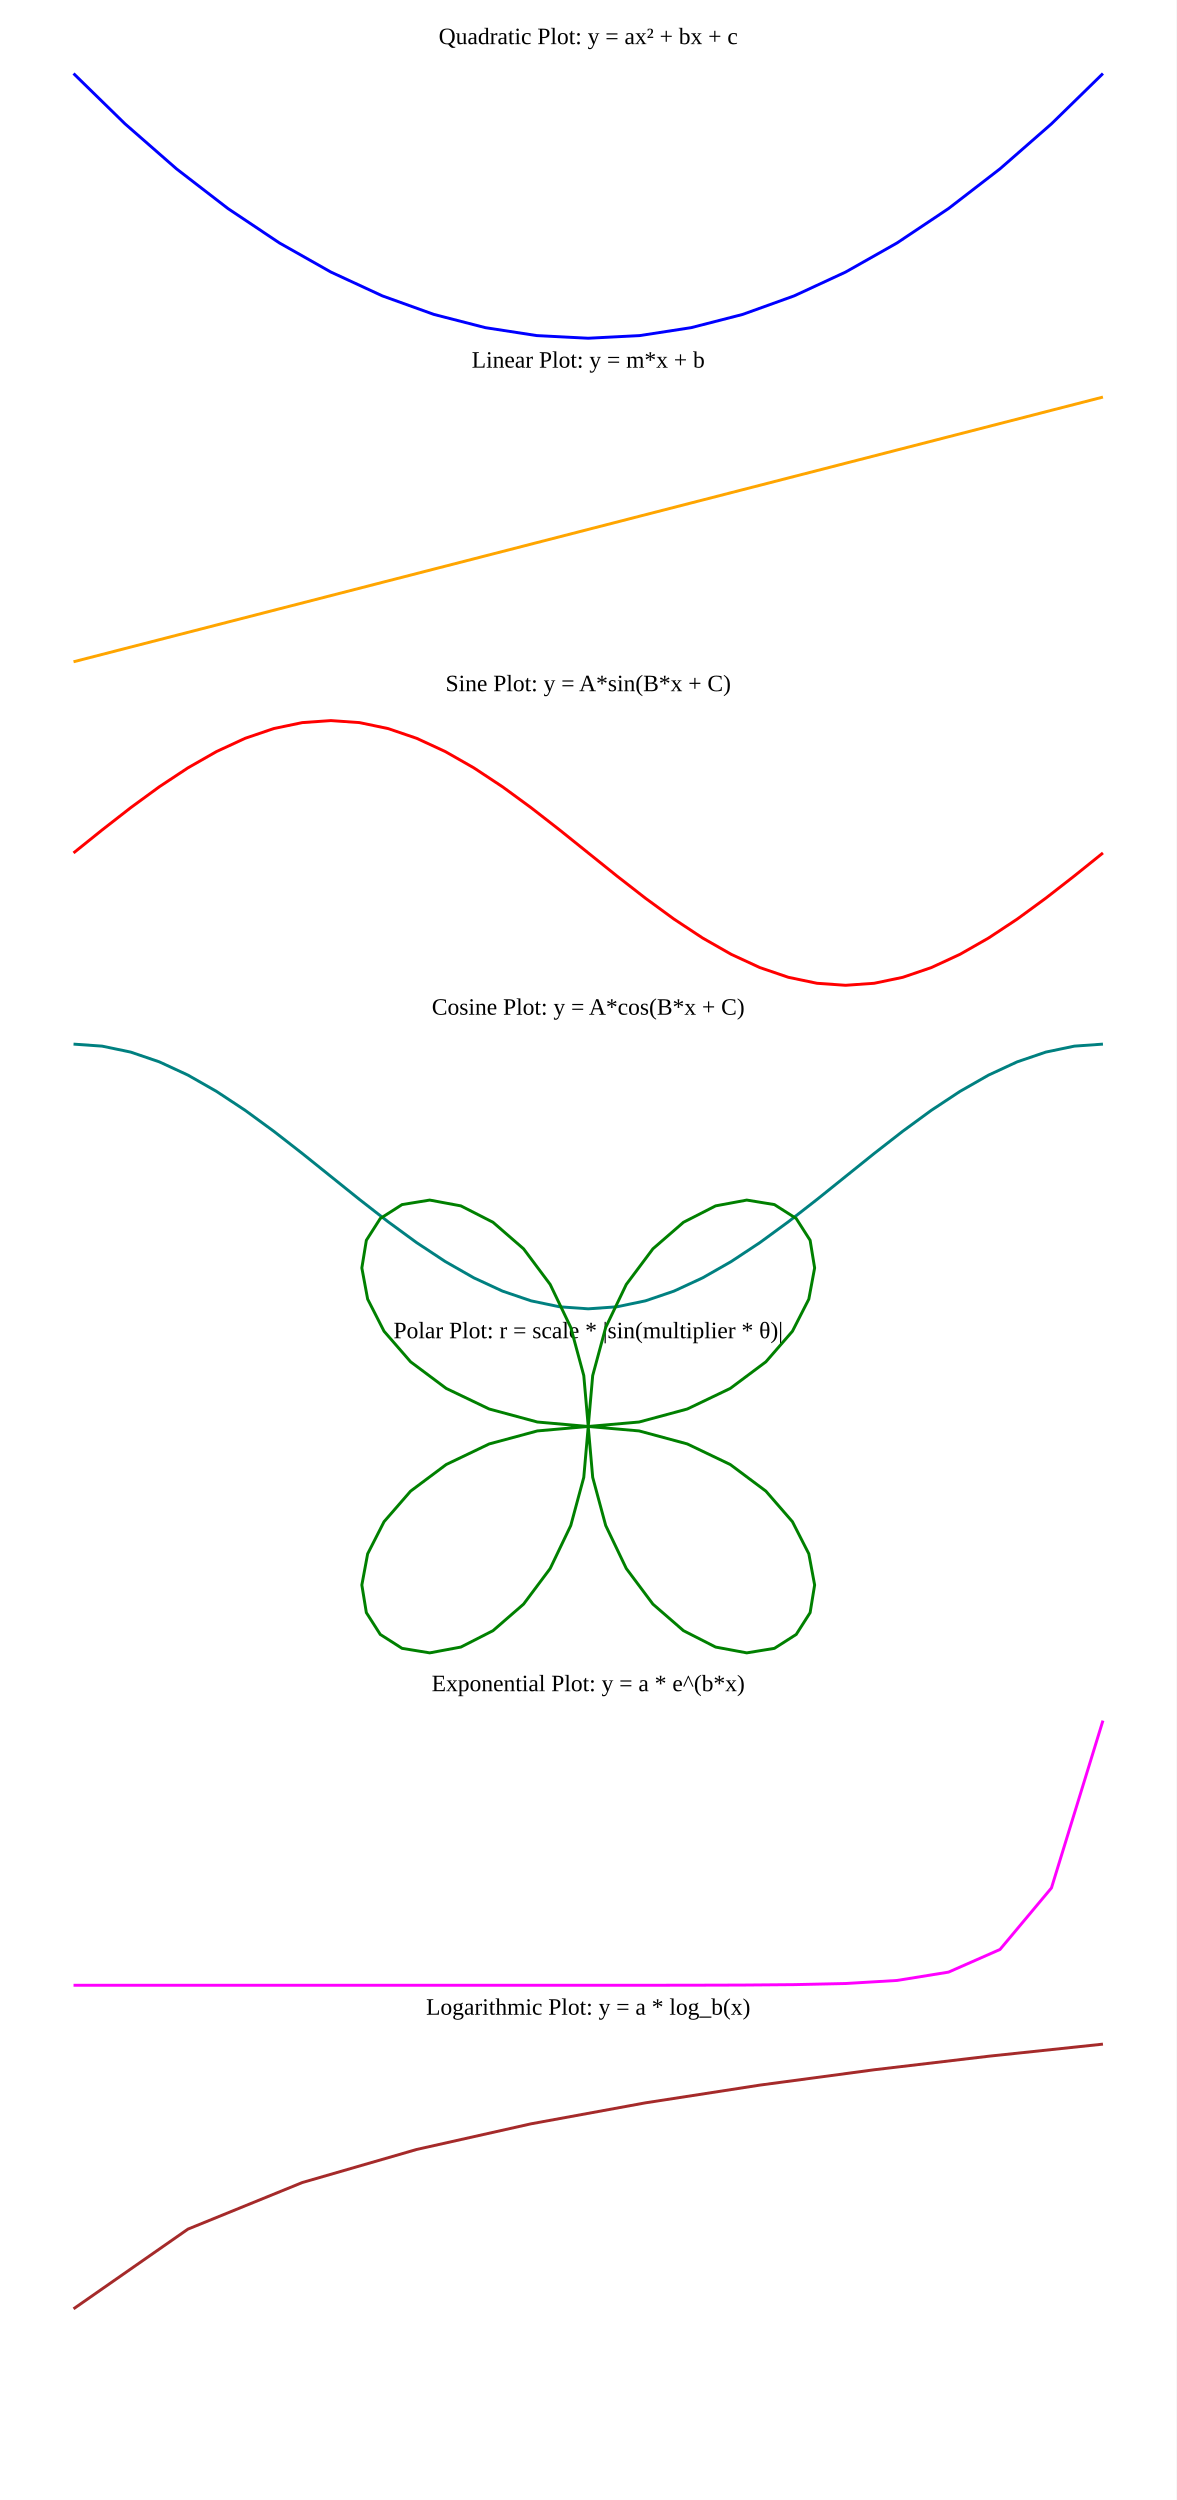
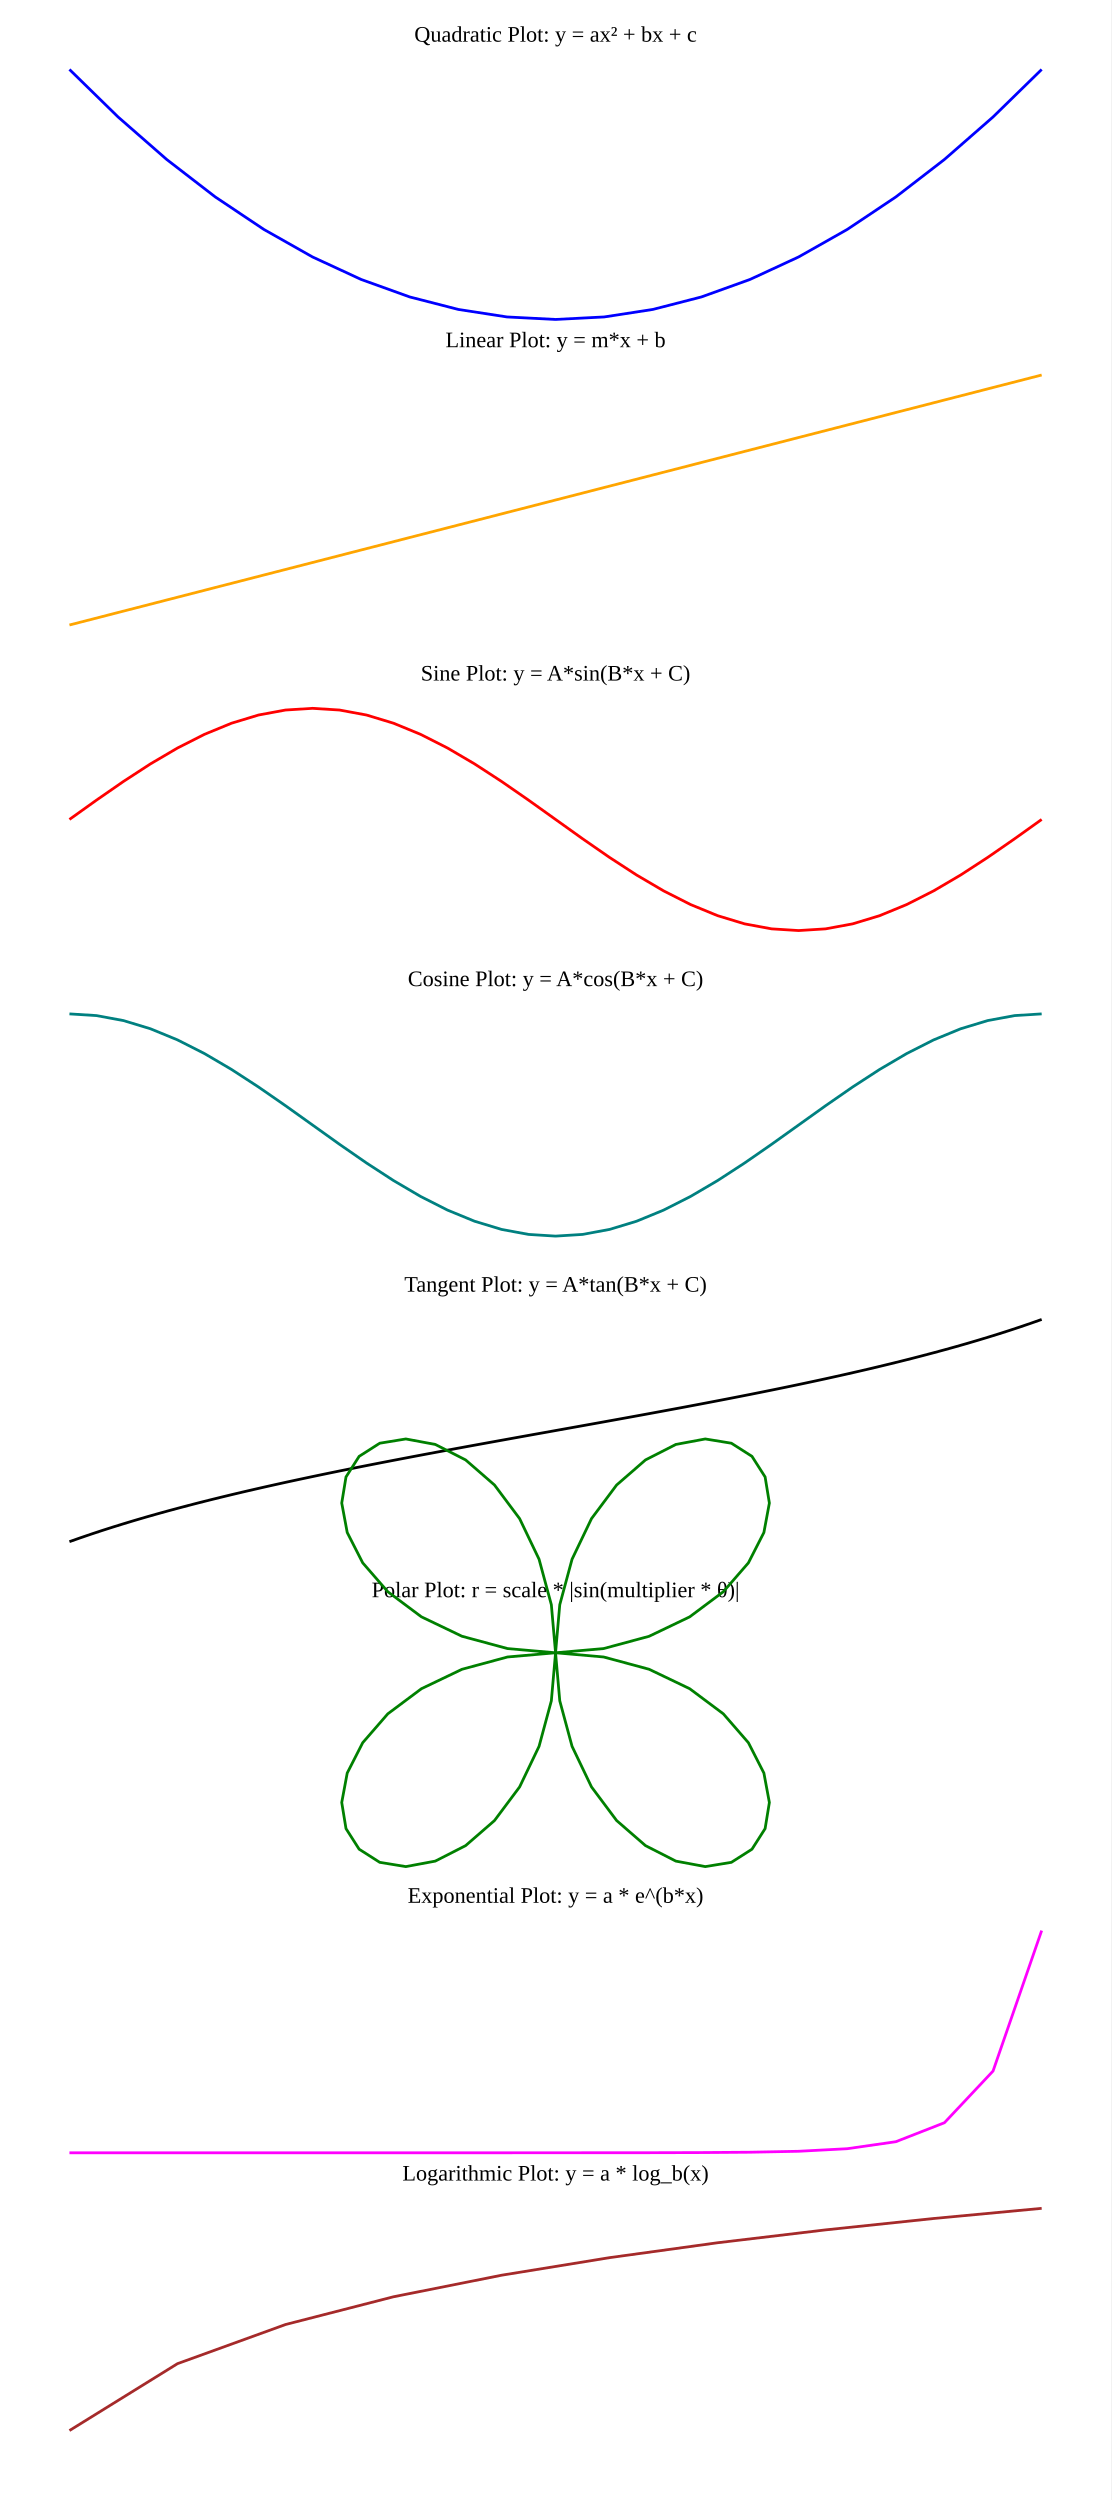
- <svg xmlns="http://www.w3.org/2000/svg" width="800" height="1700" viewBox="0 0 800 1700" preserveAspectRatio="xMidYMid meet">
+ <svg xmlns="http://www.w3.org/2000/svg" width="800" height="1800" viewBox="0 0 800 1800" preserveAspectRatio="xMidYMid meet">
  <rect width="100%" height="100%" fill="white" />
  <text x="400" y="30" font-size="16" text-anchor="middle">Quadratic Plot: y = ax² + bx + c</text>
  <polyline points="50.00,50.00 85.00,84.20 120.00,114.80 155.00,141.80 190.00,165.20 225.00,185.00 260.00,201.20 295.00,213.80 330.00,222.80 365.00,228.20 400.00,230.00 435.00,228.20 470.00,222.80 505.00,213.80 540.00,201.20 575.00,185.00 610.00,165.20 645.00,141.80 680.00,114.80 715.00,84.20 750.00,50.00" fill="none" stroke="blue" stroke-width="2" />
  <text x="400" y="250" font-size="16" text-anchor="middle">Linear Plot: y = m*x + b</text>
  <polyline points="50.00,450.00 85.00,441.00 120.00,432.00 155.00,423.00 190.00,414.00 225.00,405.00 260.00,396.00 295.00,387.00 330.00,378.00 365.00,369.00 400.00,360.00 435.00,351.00 470.00,342.00 505.00,333.00 540.00,324.00 575.00,315.00 610.00,306.00 645.00,297.00 680.00,288.00 715.00,279.00 750.00,270.00" fill="none" stroke="orange" stroke-width="2" />
-   <text x="400" y="470" font-size="16" text-anchor="middle">Sine Plot: y = A*sin(B*x + C)</text>
-   <polyline points="50.00,580.00 69.44,564.37 88.89,549.22 108.33,535.00 127.78,522.15 147.22,511.06 166.67,502.06 186.11,495.43 205.56,491.37 225.00,490.00 244.44,491.37 263.89,495.43 283.33,502.06 302.78,511.06 322.22,522.15 341.67,535.00 361.11,549.22 380.56,564.37 400.00,580.00 419.44,595.63 438.89,610.78 458.33,625.00 477.78,637.85 497.22,648.94 516.67,657.94 536.11,664.57 555.56,668.63 575.00,670.00 594.44,668.63 613.89,664.57 633.33,657.94 652.78,648.94 672.22,637.85 691.67,625.00 711.11,610.78 730.56,595.63 750.00,580.00" fill="none" stroke="red" stroke-width="2" />
-   <text x="400" y="690" font-size="16" text-anchor="middle">Cosine Plot: y = A*cos(B*x + C)</text>
-   <polyline points="50.00,710.00 69.44,711.37 88.89,715.43 108.33,722.06 127.78,731.06 147.22,742.15 166.67,755.00 186.11,769.22 205.56,784.37 225.00,800.00 244.44,815.63 263.89,830.78 283.33,845.00 302.78,857.85 322.22,868.94 341.67,877.94 361.11,884.57 380.56,888.63 400.00,890.00 419.44,888.63 438.89,884.57 458.33,877.94 477.78,868.94 497.22,857.85 516.67,845.00 536.11,830.78 555.56,815.63 575.00,800.00 594.44,784.37 613.89,769.22 633.33,755.00 652.78,742.15 672.22,731.06 691.67,722.06 711.11,715.43 730.56,711.37 750.00,710.00" fill="none" stroke="teal" stroke-width="2" />
-   <text x="400" y="910" font-size="16" text-anchor="middle">Polar Plot: r = scale * |sin(multiplier * θ)|</text>
-   <polyline points="400.00,970.00 434.60,966.97 467.36,958.12 496.59,944.12 520.80,926.03 538.85,905.25 550.00,883.40 553.95,862.20 550.88,843.40 541.42,828.58 526.60,819.12 507.80,816.05 486.60,820.00 464.75,831.15 443.97,849.20 425.88,873.41 411.88,902.64 403.03,935.40 400.00,970.00 396.97,935.40 388.12,902.64 374.12,873.41 356.03,849.20 335.25,831.15 313.40,820.00 292.20,816.05 273.40,819.12 258.58,828.58 249.12,843.40 246.05,862.20 250.00,883.40 261.15,905.25 279.20,926.03 303.41,944.12 332.64,958.12 365.40,966.97 400.00,970.00 365.40,973.03 332.64,981.88 303.41,995.88 279.20,1013.97 261.15,1034.75 250.00,1056.60 246.05,1077.80 249.12,1096.60 258.58,1111.42 273.40,1120.88 292.20,1123.95 313.40,1120.00 335.25,1108.85 356.03,1090.80 374.12,1066.59 388.12,1037.36 396.97,1004.60 400.00,970.00 403.03,1004.60 411.88,1037.36 425.88,1066.59 443.97,1090.80 464.75,1108.85 486.60,1120.00 507.80,1123.95 526.60,1120.88 541.42,1111.42 550.88,1096.60 553.95,1077.80 550.00,1056.60 538.85,1034.75 520.80,1013.97 496.59,995.88 467.36,981.88 434.60,973.03 400.00,970.00" fill="none" stroke="green" stroke-width="2" />
-   <text x="400" y="1150" font-size="16" text-anchor="middle">Exponential Plot: y = a * e^(b*x)</text>
-   <polyline points="50.00,1350.00 85.00,1350.00 120.00,1350.00 155.00,1350.00 190.00,1350.00 225.00,1350.00 260.00,1350.00 295.00,1350.00 330.00,1350.00 365.00,1350.00 400.00,1349.99 435.00,1349.98 470.00,1349.94 505.00,1349.84 540.00,1349.55 575.00,1348.79 610.00,1346.70 645.00,1341.04 680.00,1325.64 715.00,1283.78 750.00,1170.00" fill="none" stroke="magenta" stroke-width="2" />
-   <text x="400" y="1370" font-size="16" text-anchor="middle">Logarithmic Plot: y = a * log_b(x)</text>
-   <polyline points="50.00,1570.00 127.78,1515.81 205.56,1484.12 283.33,1461.63 361.11,1444.19 438.89,1429.93 516.67,1417.88 594.44,1407.44 672.22,1398.24 750.00,1390.00" fill="none" stroke="brown" stroke-width="2" />
+   <text x="400" y="490" font-size="16" text-anchor="middle">Sine Plot: y = A*sin(B*x + C)</text>
+   <polyline points="50.00,590.00 69.44,576.11 88.89,562.64 108.33,550.00 127.78,538.58 147.22,528.72 166.67,520.72 186.11,514.82 205.56,511.22 225.00,510.00 244.44,511.22 263.89,514.82 283.33,520.72 302.78,528.72 322.22,538.58 341.67,550.00 361.11,562.64 380.56,576.11 400.00,590.00 419.44,603.89 438.89,617.36 458.33,630.00 477.78,641.42 497.22,651.28 516.67,659.28 536.11,665.18 555.56,668.78 575.00,670.00 594.44,668.78 613.89,665.18 633.33,659.28 652.78,651.28 672.22,641.42 691.67,630.00 711.11,617.36 730.56,603.89 750.00,590.00" fill="none" stroke="red" stroke-width="2" />
+   <text x="400" y="710" font-size="16" text-anchor="middle">Cosine Plot: y = A*cos(B*x + C)</text>
+   <polyline points="50.00,730.00 69.44,731.22 88.89,734.82 108.33,740.72 127.78,748.72 147.22,758.58 166.67,770.00 186.11,782.64 205.56,796.11 225.00,810.00 244.44,823.89 263.89,837.36 283.33,850.00 302.78,861.42 322.22,871.28 341.67,879.28 361.11,885.18 380.56,888.78 400.00,890.00 419.44,888.78 438.89,885.18 458.33,879.28 477.78,871.28 497.22,861.42 516.67,850.00 536.11,837.36 555.56,823.89 575.00,810.00 594.44,796.11 613.89,782.64 633.33,770.00 652.78,758.58 672.22,748.72 691.67,740.72 711.11,734.82 730.56,731.22 750.00,730.00" fill="none" stroke="teal" stroke-width="2" />
+   <text x="400" y="930" font-size="16" text-anchor="middle">Tangent Plot: y = A*tan(B*x + C)</text>
+   <polyline points="50.00,1110.00 57.78,1107.26 65.56,1104.60 73.33,1102.03 81.11,1099.54 88.89,1097.13 96.67,1094.78 104.44,1092.50 112.22,1090.28 120.00,1088.12 127.78,1086.02 135.56,1083.96 143.33,1081.95 151.11,1079.99 158.89,1078.07 166.67,1076.19 174.44,1074.34 182.22,1072.54 190.00,1070.76 197.78,1069.02 205.56,1067.30 213.33,1065.62 221.11,1063.96 228.89,1062.32 236.67,1060.71 244.44,1059.12 252.22,1057.55 260.00,1055.99 267.78,1054.46 275.56,1052.94 283.33,1051.44 291.11,1049.95 298.89,1048.47 306.67,1047.00 314.44,1045.55 322.22,1044.11 330.00,1042.67 337.78,1041.24 345.56,1039.82 353.33,1038.41 361.11,1037.00 368.89,1035.59 376.67,1034.19 384.44,1032.79 392.22,1031.40 400.00,1030.00 407.78,1028.60 415.56,1027.21 423.33,1025.81 431.11,1024.41 438.89,1023.00 446.67,1021.59 454.44,1020.18 462.22,1018.76 470.00,1017.33 477.78,1015.89 485.56,1014.45 493.33,1013.00 501.11,1011.53 508.89,1010.05 516.67,1008.56 524.44,1007.06 532.22,1005.54 540.00,1004.01 547.78,1002.45 555.56,1000.88 563.33,999.29 571.11,997.68 578.89,996.04 586.67,994.38 594.44,992.70 602.22,990.98 610.00,989.24 617.78,987.46 625.56,985.66 633.33,983.81 641.11,981.93 648.89,980.01 656.67,978.05 664.44,976.04 672.22,973.98 680.00,971.88 687.78,969.72 695.56,967.50 703.33,965.22 711.11,962.87 718.89,960.46 726.67,957.97 734.44,955.40 742.22,952.74 750.00,950.00" fill="none" stroke="black" stroke-width="2" />
+   <text x="400" y="1150" font-size="16" text-anchor="middle">Polar Plot: r = scale * |sin(multiplier * θ)|</text>
+   <polyline points="400.00,1190.00 434.60,1186.97 467.36,1178.12 496.59,1164.12 520.80,1146.03 538.85,1125.25 550.00,1103.40 553.95,1082.20 550.88,1063.40 541.42,1048.58 526.60,1039.12 507.80,1036.05 486.60,1040.00 464.75,1051.15 443.97,1069.20 425.88,1093.41 411.88,1122.64 403.03,1155.40 400.00,1190.00 396.97,1155.40 388.12,1122.64 374.12,1093.41 356.03,1069.20 335.25,1051.15 313.40,1040.00 292.20,1036.05 273.40,1039.12 258.58,1048.58 249.12,1063.40 246.05,1082.20 250.00,1103.40 261.15,1125.25 279.20,1146.03 303.41,1164.12 332.64,1178.12 365.40,1186.97 400.00,1190.00 365.40,1193.03 332.64,1201.88 303.41,1215.88 279.20,1233.97 261.15,1254.75 250.00,1276.60 246.05,1297.80 249.12,1316.60 258.58,1331.42 273.40,1340.88 292.20,1343.95 313.40,1340.00 335.25,1328.85 356.03,1310.80 374.12,1286.59 388.12,1257.36 396.97,1224.60 400.00,1190.00 403.03,1224.60 411.88,1257.36 425.88,1286.59 443.97,1310.80 464.75,1328.85 486.60,1340.00 507.80,1343.95 526.60,1340.88 541.42,1331.42 550.88,1316.60 553.95,1297.80 550.00,1276.60 538.85,1254.75 520.80,1233.97 496.59,1215.88 467.36,1201.88 434.60,1193.03 400.00,1190.00" fill="none" stroke="green" stroke-width="2" />
+   <text x="400" y="1370" font-size="16" text-anchor="middle">Exponential Plot: y = a * e^(b*x)</text>
+   <polyline points="50.00,1550.00 85.00,1550.00 120.00,1550.00 155.00,1550.00 190.00,1550.00 225.00,1550.00 260.00,1550.00 295.00,1550.00 330.00,1550.00 365.00,1550.00 400.00,1549.99 435.00,1549.98 470.00,1549.95 505.00,1549.85 540.00,1549.60 575.00,1548.92 610.00,1547.07 645.00,1542.03 680.00,1528.35 715.00,1491.14 750.00,1390.00" fill="none" stroke="magenta" stroke-width="2" />
+   <text x="400" y="1570" font-size="16" text-anchor="middle">Logarithmic Plot: y = a * log_b(x)</text>
+   <polyline points="50.00,1750.00 127.78,1701.84 205.56,1673.66 283.33,1653.67 361.11,1638.16 438.89,1625.50 516.67,1614.78 594.44,1605.51 672.22,1597.32 750.00,1590.00" fill="none" stroke="brown" stroke-width="2" />
</svg>
